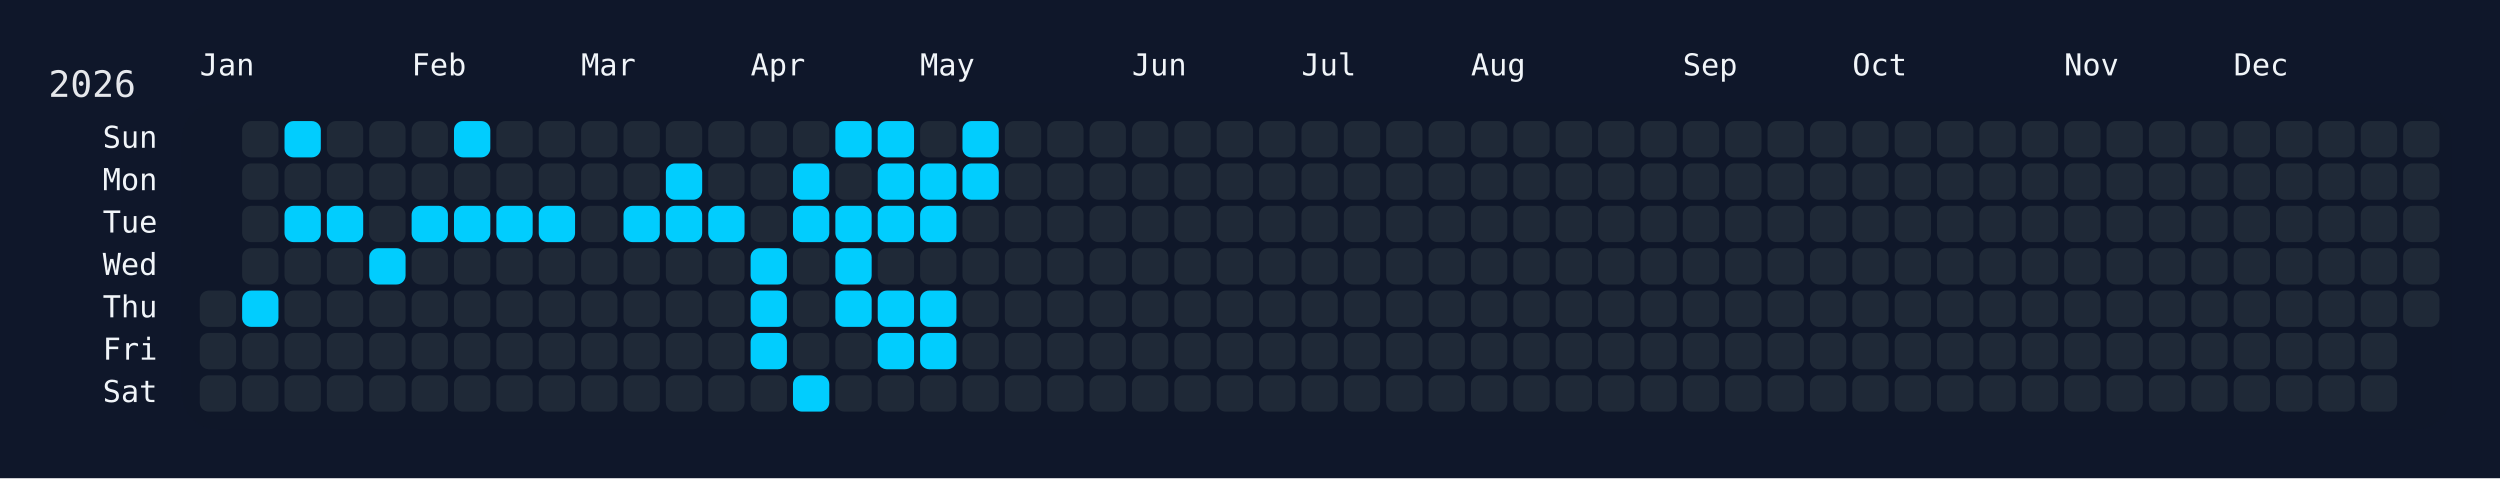
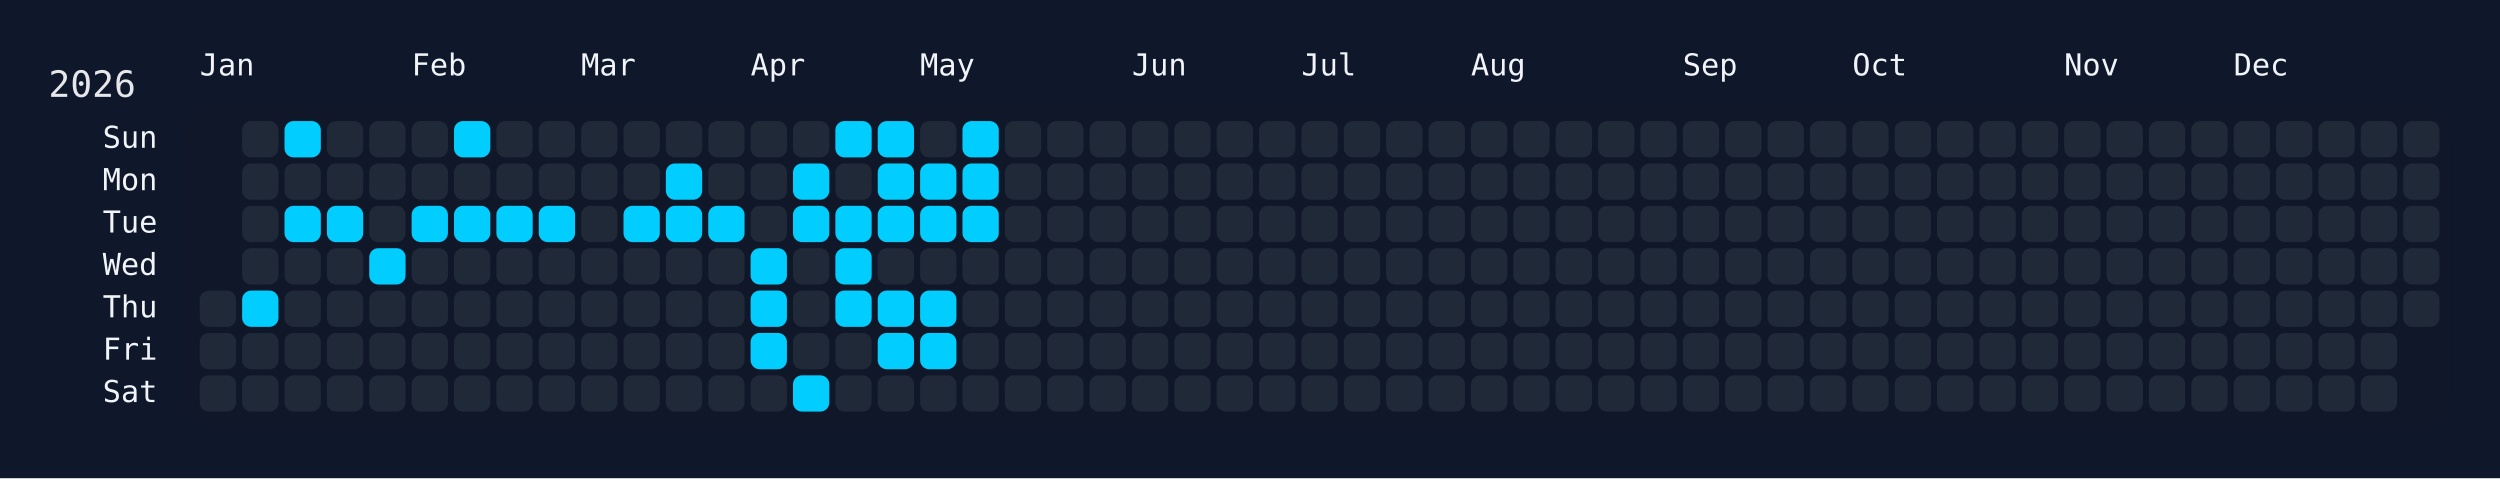
<svg xmlns="http://www.w3.org/2000/svg" width="826" height="158" viewBox="0 0 826 158">
  <rect width="826" height="158" fill="#0f172a" />
  <rect x="60" y="34" width="750" height="108" rx="12" ry="12" fill="rgba(15, 23, 42, 0.8)" />
  <text x="16" y="32" font-size="12" fill="#e5e7eb" font-family="JetBrains Mono, ui-monospace, SFMono-Regular, Menlo, Monaco, Consolas, monospace">2026</text>
  <text x="66" y="18" font-size="10" fill="#f1f5f9" font-family="JetBrains Mono, ui-monospace, SFMono-Regular, Menlo, Monaco, Consolas, monospace" dominant-baseline="hanging">Jan</text>
  <text x="136" y="18" font-size="10" fill="#f1f5f9" font-family="JetBrains Mono, ui-monospace, SFMono-Regular, Menlo, Monaco, Consolas, monospace" dominant-baseline="hanging">Feb</text>
  <text x="192" y="18" font-size="10" fill="#f1f5f9" font-family="JetBrains Mono, ui-monospace, SFMono-Regular, Menlo, Monaco, Consolas, monospace" dominant-baseline="hanging">Mar</text>
  <text x="248" y="18" font-size="10" fill="#f1f5f9" font-family="JetBrains Mono, ui-monospace, SFMono-Regular, Menlo, Monaco, Consolas, monospace" dominant-baseline="hanging">Apr</text>
  <text x="304" y="18" font-size="10" fill="#f1f5f9" font-family="JetBrains Mono, ui-monospace, SFMono-Regular, Menlo, Monaco, Consolas, monospace" dominant-baseline="hanging">May</text>
  <text x="374" y="18" font-size="10" fill="#f1f5f9" font-family="JetBrains Mono, ui-monospace, SFMono-Regular, Menlo, Monaco, Consolas, monospace" dominant-baseline="hanging">Jun</text>
  <text x="430" y="18" font-size="10" fill="#f1f5f9" font-family="JetBrains Mono, ui-monospace, SFMono-Regular, Menlo, Monaco, Consolas, monospace" dominant-baseline="hanging">Jul</text>
  <text x="486" y="18" font-size="10" fill="#f1f5f9" font-family="JetBrains Mono, ui-monospace, SFMono-Regular, Menlo, Monaco, Consolas, monospace" dominant-baseline="hanging">Aug</text>
  <text x="556" y="18" font-size="10" fill="#f1f5f9" font-family="JetBrains Mono, ui-monospace, SFMono-Regular, Menlo, Monaco, Consolas, monospace" dominant-baseline="hanging">Sep</text>
  <text x="612" y="18" font-size="10" fill="#f1f5f9" font-family="JetBrains Mono, ui-monospace, SFMono-Regular, Menlo, Monaco, Consolas, monospace" dominant-baseline="hanging">Oct</text>
  <text x="682" y="18" font-size="10" fill="#f1f5f9" font-family="JetBrains Mono, ui-monospace, SFMono-Regular, Menlo, Monaco, Consolas, monospace" dominant-baseline="hanging">Nov</text>
  <text x="738" y="18" font-size="10" fill="#f1f5f9" font-family="JetBrains Mono, ui-monospace, SFMono-Regular, Menlo, Monaco, Consolas, monospace" dominant-baseline="hanging">Dec</text>
  <text x="52" y="46.0" font-size="10" fill="#f1f5f9" font-family="JetBrains Mono, ui-monospace, SFMono-Regular, Menlo, Monaco, Consolas, monospace" text-anchor="end" dominant-baseline="middle">Sun</text>
  <text x="52" y="60.0" font-size="10" fill="#f1f5f9" font-family="JetBrains Mono, ui-monospace, SFMono-Regular, Menlo, Monaco, Consolas, monospace" text-anchor="end" dominant-baseline="middle">Mon</text>
  <text x="52" y="74.0" font-size="10" fill="#f1f5f9" font-family="JetBrains Mono, ui-monospace, SFMono-Regular, Menlo, Monaco, Consolas, monospace" text-anchor="end" dominant-baseline="middle">Tue</text>
  <text x="52" y="88.0" font-size="10" fill="#f1f5f9" font-family="JetBrains Mono, ui-monospace, SFMono-Regular, Menlo, Monaco, Consolas, monospace" text-anchor="end" dominant-baseline="middle">Wed</text>
  <text x="52" y="102.0" font-size="10" fill="#f1f5f9" font-family="JetBrains Mono, ui-monospace, SFMono-Regular, Menlo, Monaco, Consolas, monospace" text-anchor="end" dominant-baseline="middle">Thu</text>
  <text x="52" y="116.0" font-size="10" fill="#f1f5f9" font-family="JetBrains Mono, ui-monospace, SFMono-Regular, Menlo, Monaco, Consolas, monospace" text-anchor="end" dominant-baseline="middle">Fri</text>
  <text x="52" y="130.0" font-size="10" fill="#f1f5f9" font-family="JetBrains Mono, ui-monospace, SFMono-Regular, Menlo, Monaco, Consolas, monospace" text-anchor="end" dominant-baseline="middle">Sat</text>
  <g transform="translate(66,40)">
    <rect x="0" y="56" width="12" height="12" rx="3" ry="3" fill="#1f2937" data-date="2026-01-01" />
    <rect x="0" y="70" width="12" height="12" rx="3" ry="3" fill="#1f2937" data-date="2026-01-02" />
    <rect x="0" y="84" width="12" height="12" rx="3" ry="3" fill="#1f2937" data-date="2026-01-03" />
    <rect x="14" y="0" width="12" height="12" rx="3" ry="3" fill="#1f2937" data-date="2026-01-04" />
    <rect x="14" y="14" width="12" height="12" rx="3" ry="3" fill="#1f2937" data-date="2026-01-05" />
    <rect x="14" y="28" width="12" height="12" rx="3" ry="3" fill="#1f2937" data-date="2026-01-06" />
    <rect x="14" y="42" width="12" height="12" rx="3" ry="3" fill="#1f2937" data-date="2026-01-07" />
    <rect x="14" y="56" width="12" height="12" rx="3" ry="3" fill="#01cdfe" data-date="2026-01-08" />
    <rect x="14" y="70" width="12" height="12" rx="3" ry="3" fill="#1f2937" data-date="2026-01-09" />
    <rect x="14" y="84" width="12" height="12" rx="3" ry="3" fill="#1f2937" data-date="2026-01-10" />
    <rect x="28" y="0" width="12" height="12" rx="3" ry="3" fill="#01cdfe" data-date="2026-01-11" />
    <rect x="28" y="14" width="12" height="12" rx="3" ry="3" fill="#1f2937" data-date="2026-01-12" />
    <rect x="28" y="28" width="12" height="12" rx="3" ry="3" fill="#01cdfe" data-date="2026-01-13" />
    <rect x="28" y="42" width="12" height="12" rx="3" ry="3" fill="#1f2937" data-date="2026-01-14" />
    <rect x="28" y="56" width="12" height="12" rx="3" ry="3" fill="#1f2937" data-date="2026-01-15" />
    <rect x="28" y="70" width="12" height="12" rx="3" ry="3" fill="#1f2937" data-date="2026-01-16" />
    <rect x="28" y="84" width="12" height="12" rx="3" ry="3" fill="#1f2937" data-date="2026-01-17" />
    <rect x="42" y="0" width="12" height="12" rx="3" ry="3" fill="#1f2937" data-date="2026-01-18" />
    <rect x="42" y="14" width="12" height="12" rx="3" ry="3" fill="#1f2937" data-date="2026-01-19" />
    <rect x="42" y="28" width="12" height="12" rx="3" ry="3" fill="#01cdfe" data-date="2026-01-20" />
    <rect x="42" y="42" width="12" height="12" rx="3" ry="3" fill="#1f2937" data-date="2026-01-21" />
    <rect x="42" y="56" width="12" height="12" rx="3" ry="3" fill="#1f2937" data-date="2026-01-22" />
    <rect x="42" y="70" width="12" height="12" rx="3" ry="3" fill="#1f2937" data-date="2026-01-23" />
    <rect x="42" y="84" width="12" height="12" rx="3" ry="3" fill="#1f2937" data-date="2026-01-24" />
    <rect x="56" y="0" width="12" height="12" rx="3" ry="3" fill="#1f2937" data-date="2026-01-25" />
    <rect x="56" y="14" width="12" height="12" rx="3" ry="3" fill="#1f2937" data-date="2026-01-26" />
    <rect x="56" y="28" width="12" height="12" rx="3" ry="3" fill="#1f2937" data-date="2026-01-27" />
    <rect x="56" y="42" width="12" height="12" rx="3" ry="3" fill="#01cdfe" data-date="2026-01-28" />
    <rect x="56" y="56" width="12" height="12" rx="3" ry="3" fill="#1f2937" data-date="2026-01-29" />
    <rect x="56" y="70" width="12" height="12" rx="3" ry="3" fill="#1f2937" data-date="2026-01-30" />
    <rect x="56" y="84" width="12" height="12" rx="3" ry="3" fill="#1f2937" data-date="2026-01-31" />
    <rect x="70" y="0" width="12" height="12" rx="3" ry="3" fill="#1f2937" data-date="2026-02-01" />
    <rect x="70" y="14" width="12" height="12" rx="3" ry="3" fill="#1f2937" data-date="2026-02-02" />
    <rect x="70" y="28" width="12" height="12" rx="3" ry="3" fill="#01cdfe" data-date="2026-02-03" />
    <rect x="70" y="42" width="12" height="12" rx="3" ry="3" fill="#1f2937" data-date="2026-02-04" />
    <rect x="70" y="56" width="12" height="12" rx="3" ry="3" fill="#1f2937" data-date="2026-02-05" />
    <rect x="70" y="70" width="12" height="12" rx="3" ry="3" fill="#1f2937" data-date="2026-02-06" />
    <rect x="70" y="84" width="12" height="12" rx="3" ry="3" fill="#1f2937" data-date="2026-02-07" />
    <rect x="84" y="0" width="12" height="12" rx="3" ry="3" fill="#01cdfe" data-date="2026-02-08" />
    <rect x="84" y="14" width="12" height="12" rx="3" ry="3" fill="#1f2937" data-date="2026-02-09" />
    <rect x="84" y="28" width="12" height="12" rx="3" ry="3" fill="#01cdfe" data-date="2026-02-10" />
    <rect x="84" y="42" width="12" height="12" rx="3" ry="3" fill="#1f2937" data-date="2026-02-11" />
    <rect x="84" y="56" width="12" height="12" rx="3" ry="3" fill="#1f2937" data-date="2026-02-12" />
    <rect x="84" y="70" width="12" height="12" rx="3" ry="3" fill="#1f2937" data-date="2026-02-13" />
    <rect x="84" y="84" width="12" height="12" rx="3" ry="3" fill="#1f2937" data-date="2026-02-14" />
    <rect x="98" y="0" width="12" height="12" rx="3" ry="3" fill="#1f2937" data-date="2026-02-15" />
    <rect x="98" y="14" width="12" height="12" rx="3" ry="3" fill="#1f2937" data-date="2026-02-16" />
    <rect x="98" y="28" width="12" height="12" rx="3" ry="3" fill="#01cdfe" data-date="2026-02-17" />
    <rect x="98" y="42" width="12" height="12" rx="3" ry="3" fill="#1f2937" data-date="2026-02-18" />
    <rect x="98" y="56" width="12" height="12" rx="3" ry="3" fill="#1f2937" data-date="2026-02-19" />
    <rect x="98" y="70" width="12" height="12" rx="3" ry="3" fill="#1f2937" data-date="2026-02-20" />
    <rect x="98" y="84" width="12" height="12" rx="3" ry="3" fill="#1f2937" data-date="2026-02-21" />
    <rect x="112" y="0" width="12" height="12" rx="3" ry="3" fill="#1f2937" data-date="2026-02-22" />
    <rect x="112" y="14" width="12" height="12" rx="3" ry="3" fill="#1f2937" data-date="2026-02-23" />
    <rect x="112" y="28" width="12" height="12" rx="3" ry="3" fill="#01cdfe" data-date="2026-02-24" />
    <rect x="112" y="42" width="12" height="12" rx="3" ry="3" fill="#1f2937" data-date="2026-02-25" />
    <rect x="112" y="56" width="12" height="12" rx="3" ry="3" fill="#1f2937" data-date="2026-02-26" />
    <rect x="112" y="70" width="12" height="12" rx="3" ry="3" fill="#1f2937" data-date="2026-02-27" />
    <rect x="112" y="84" width="12" height="12" rx="3" ry="3" fill="#1f2937" data-date="2026-02-28" />
    <rect x="126" y="0" width="12" height="12" rx="3" ry="3" fill="#1f2937" data-date="2026-03-01" />
    <rect x="126" y="14" width="12" height="12" rx="3" ry="3" fill="#1f2937" data-date="2026-03-02" />
    <rect x="126" y="28" width="12" height="12" rx="3" ry="3" fill="#1f2937" data-date="2026-03-03" />
    <rect x="126" y="42" width="12" height="12" rx="3" ry="3" fill="#1f2937" data-date="2026-03-04" />
    <rect x="126" y="56" width="12" height="12" rx="3" ry="3" fill="#1f2937" data-date="2026-03-05" />
    <rect x="126" y="70" width="12" height="12" rx="3" ry="3" fill="#1f2937" data-date="2026-03-06" />
    <rect x="126" y="84" width="12" height="12" rx="3" ry="3" fill="#1f2937" data-date="2026-03-07" />
    <rect x="140" y="0" width="12" height="12" rx="3" ry="3" fill="#1f2937" data-date="2026-03-08" />
    <rect x="140" y="14" width="12" height="12" rx="3" ry="3" fill="#1f2937" data-date="2026-03-09" />
    <rect x="140" y="28" width="12" height="12" rx="3" ry="3" fill="#01cdfe" data-date="2026-03-10" />
    <rect x="140" y="42" width="12" height="12" rx="3" ry="3" fill="#1f2937" data-date="2026-03-11" />
    <rect x="140" y="56" width="12" height="12" rx="3" ry="3" fill="#1f2937" data-date="2026-03-12" />
    <rect x="140" y="70" width="12" height="12" rx="3" ry="3" fill="#1f2937" data-date="2026-03-13" />
    <rect x="140" y="84" width="12" height="12" rx="3" ry="3" fill="#1f2937" data-date="2026-03-14" />
    <rect x="154" y="0" width="12" height="12" rx="3" ry="3" fill="#1f2937" data-date="2026-03-15" />
    <rect x="154" y="14" width="12" height="12" rx="3" ry="3" fill="#01cdfe" data-date="2026-03-16" />
    <rect x="154" y="28" width="12" height="12" rx="3" ry="3" fill="#01cdfe" data-date="2026-03-17" />
    <rect x="154" y="42" width="12" height="12" rx="3" ry="3" fill="#1f2937" data-date="2026-03-18" />
    <rect x="154" y="56" width="12" height="12" rx="3" ry="3" fill="#1f2937" data-date="2026-03-19" />
    <rect x="154" y="70" width="12" height="12" rx="3" ry="3" fill="#1f2937" data-date="2026-03-20" />
    <rect x="154" y="84" width="12" height="12" rx="3" ry="3" fill="#1f2937" data-date="2026-03-21" />
    <rect x="168" y="0" width="12" height="12" rx="3" ry="3" fill="#1f2937" data-date="2026-03-22" />
    <rect x="168" y="14" width="12" height="12" rx="3" ry="3" fill="#1f2937" data-date="2026-03-23" />
    <rect x="168" y="28" width="12" height="12" rx="3" ry="3" fill="#01cdfe" data-date="2026-03-24" />
    <rect x="168" y="42" width="12" height="12" rx="3" ry="3" fill="#1f2937" data-date="2026-03-25" />
    <rect x="168" y="56" width="12" height="12" rx="3" ry="3" fill="#1f2937" data-date="2026-03-26" />
    <rect x="168" y="70" width="12" height="12" rx="3" ry="3" fill="#1f2937" data-date="2026-03-27" />
    <rect x="168" y="84" width="12" height="12" rx="3" ry="3" fill="#1f2937" data-date="2026-03-28" />
    <rect x="182" y="0" width="12" height="12" rx="3" ry="3" fill="#1f2937" data-date="2026-03-29" />
    <rect x="182" y="14" width="12" height="12" rx="3" ry="3" fill="#1f2937" data-date="2026-03-30" />
    <rect x="182" y="28" width="12" height="12" rx="3" ry="3" fill="#1f2937" data-date="2026-03-31" />
    <rect x="182" y="42" width="12" height="12" rx="3" ry="3" fill="#01cdfe" data-date="2026-04-01" />
    <rect x="182" y="56" width="12" height="12" rx="3" ry="3" fill="#01cdfe" data-date="2026-04-02" />
    <rect x="182" y="70" width="12" height="12" rx="3" ry="3" fill="#01cdfe" data-date="2026-04-03" />
    <rect x="182" y="84" width="12" height="12" rx="3" ry="3" fill="#1f2937" data-date="2026-04-04" />
    <rect x="196" y="0" width="12" height="12" rx="3" ry="3" fill="#1f2937" data-date="2026-04-05" />
    <rect x="196" y="14" width="12" height="12" rx="3" ry="3" fill="#01cdfe" data-date="2026-04-06" />
    <rect x="196" y="28" width="12" height="12" rx="3" ry="3" fill="#01cdfe" data-date="2026-04-07" />
    <rect x="196" y="42" width="12" height="12" rx="3" ry="3" fill="#1f2937" data-date="2026-04-08" />
    <rect x="196" y="56" width="12" height="12" rx="3" ry="3" fill="#1f2937" data-date="2026-04-09" />
    <rect x="196" y="70" width="12" height="12" rx="3" ry="3" fill="#1f2937" data-date="2026-04-10" />
    <rect x="196" y="84" width="12" height="12" rx="3" ry="3" fill="#01cdfe" data-date="2026-04-11" />
    <rect x="210" y="0" width="12" height="12" rx="3" ry="3" fill="#01cdfe" data-date="2026-04-12" />
    <rect x="210" y="14" width="12" height="12" rx="3" ry="3" fill="#1f2937" data-date="2026-04-13" />
    <rect x="210" y="28" width="12" height="12" rx="3" ry="3" fill="#01cdfe" data-date="2026-04-14" />
    <rect x="210" y="42" width="12" height="12" rx="3" ry="3" fill="#01cdfe" data-date="2026-04-15" />
    <rect x="210" y="56" width="12" height="12" rx="3" ry="3" fill="#01cdfe" data-date="2026-04-16" />
    <rect x="210" y="70" width="12" height="12" rx="3" ry="3" fill="#1f2937" data-date="2026-04-17" />
    <rect x="210" y="84" width="12" height="12" rx="3" ry="3" fill="#1f2937" data-date="2026-04-18" />
    <rect x="224" y="0" width="12" height="12" rx="3" ry="3" fill="#01cdfe" data-date="2026-04-19" />
    <rect x="224" y="14" width="12" height="12" rx="3" ry="3" fill="#01cdfe" data-date="2026-04-20" />
    <rect x="224" y="28" width="12" height="12" rx="3" ry="3" fill="#01cdfe" data-date="2026-04-21" />
    <rect x="224" y="42" width="12" height="12" rx="3" ry="3" fill="#1f2937" data-date="2026-04-22" />
    <rect x="224" y="56" width="12" height="12" rx="3" ry="3" fill="#01cdfe" data-date="2026-04-23" />
    <rect x="224" y="70" width="12" height="12" rx="3" ry="3" fill="#01cdfe" data-date="2026-04-24" />
    <rect x="224" y="84" width="12" height="12" rx="3" ry="3" fill="#1f2937" data-date="2026-04-25" />
    <rect x="238" y="0" width="12" height="12" rx="3" ry="3" fill="#1f2937" data-date="2026-04-26" />
    <rect x="238" y="14" width="12" height="12" rx="3" ry="3" fill="#01cdfe" data-date="2026-04-27" />
    <rect x="238" y="28" width="12" height="12" rx="3" ry="3" fill="#01cdfe" data-date="2026-04-28" />
    <rect x="238" y="42" width="12" height="12" rx="3" ry="3" fill="#1f2937" data-date="2026-04-29" />
    <rect x="238" y="56" width="12" height="12" rx="3" ry="3" fill="#01cdfe" data-date="2026-04-30" />
    <rect x="238" y="70" width="12" height="12" rx="3" ry="3" fill="#01cdfe" data-date="2026-05-01" />
    <rect x="238" y="84" width="12" height="12" rx="3" ry="3" fill="#1f2937" data-date="2026-05-02" />
    <rect x="252" y="0" width="12" height="12" rx="3" ry="3" fill="#01cdfe" data-date="2026-05-03" />
    <rect x="252" y="14" width="12" height="12" rx="3" ry="3" fill="#01cdfe" data-date="2026-05-04" />
-     <rect x="252" y="28" width="12" height="12" rx="3" ry="3" fill="#1f2937" data-date="2026-05-05" />
+     <rect x="252" y="28" width="12" height="12" rx="3" ry="3" fill="#01cdfe" data-date="2026-05-05" />
    <rect x="252" y="42" width="12" height="12" rx="3" ry="3" fill="#1f2937" data-date="2026-05-06" />
    <rect x="252" y="56" width="12" height="12" rx="3" ry="3" fill="#1f2937" data-date="2026-05-07" />
    <rect x="252" y="70" width="12" height="12" rx="3" ry="3" fill="#1f2937" data-date="2026-05-08" />
    <rect x="252" y="84" width="12" height="12" rx="3" ry="3" fill="#1f2937" data-date="2026-05-09" />
    <rect x="266" y="0" width="12" height="12" rx="3" ry="3" fill="#1f2937" data-date="2026-05-10" />
    <rect x="266" y="14" width="12" height="12" rx="3" ry="3" fill="#1f2937" data-date="2026-05-11" />
    <rect x="266" y="28" width="12" height="12" rx="3" ry="3" fill="#1f2937" data-date="2026-05-12" />
    <rect x="266" y="42" width="12" height="12" rx="3" ry="3" fill="#1f2937" data-date="2026-05-13" />
    <rect x="266" y="56" width="12" height="12" rx="3" ry="3" fill="#1f2937" data-date="2026-05-14" />
    <rect x="266" y="70" width="12" height="12" rx="3" ry="3" fill="#1f2937" data-date="2026-05-15" />
    <rect x="266" y="84" width="12" height="12" rx="3" ry="3" fill="#1f2937" data-date="2026-05-16" />
    <rect x="280" y="0" width="12" height="12" rx="3" ry="3" fill="#1f2937" data-date="2026-05-17" />
    <rect x="280" y="14" width="12" height="12" rx="3" ry="3" fill="#1f2937" data-date="2026-05-18" />
    <rect x="280" y="28" width="12" height="12" rx="3" ry="3" fill="#1f2937" data-date="2026-05-19" />
    <rect x="280" y="42" width="12" height="12" rx="3" ry="3" fill="#1f2937" data-date="2026-05-20" />
    <rect x="280" y="56" width="12" height="12" rx="3" ry="3" fill="#1f2937" data-date="2026-05-21" />
    <rect x="280" y="70" width="12" height="12" rx="3" ry="3" fill="#1f2937" data-date="2026-05-22" />
    <rect x="280" y="84" width="12" height="12" rx="3" ry="3" fill="#1f2937" data-date="2026-05-23" />
    <rect x="294" y="0" width="12" height="12" rx="3" ry="3" fill="#1f2937" data-date="2026-05-24" />
    <rect x="294" y="14" width="12" height="12" rx="3" ry="3" fill="#1f2937" data-date="2026-05-25" />
    <rect x="294" y="28" width="12" height="12" rx="3" ry="3" fill="#1f2937" data-date="2026-05-26" />
    <rect x="294" y="42" width="12" height="12" rx="3" ry="3" fill="#1f2937" data-date="2026-05-27" />
    <rect x="294" y="56" width="12" height="12" rx="3" ry="3" fill="#1f2937" data-date="2026-05-28" />
    <rect x="294" y="70" width="12" height="12" rx="3" ry="3" fill="#1f2937" data-date="2026-05-29" />
    <rect x="294" y="84" width="12" height="12" rx="3" ry="3" fill="#1f2937" data-date="2026-05-30" />
    <rect x="308" y="0" width="12" height="12" rx="3" ry="3" fill="#1f2937" data-date="2026-05-31" />
    <rect x="308" y="14" width="12" height="12" rx="3" ry="3" fill="#1f2937" data-date="2026-06-01" />
    <rect x="308" y="28" width="12" height="12" rx="3" ry="3" fill="#1f2937" data-date="2026-06-02" />
    <rect x="308" y="42" width="12" height="12" rx="3" ry="3" fill="#1f2937" data-date="2026-06-03" />
    <rect x="308" y="56" width="12" height="12" rx="3" ry="3" fill="#1f2937" data-date="2026-06-04" />
    <rect x="308" y="70" width="12" height="12" rx="3" ry="3" fill="#1f2937" data-date="2026-06-05" />
    <rect x="308" y="84" width="12" height="12" rx="3" ry="3" fill="#1f2937" data-date="2026-06-06" />
    <rect x="322" y="0" width="12" height="12" rx="3" ry="3" fill="#1f2937" data-date="2026-06-07" />
    <rect x="322" y="14" width="12" height="12" rx="3" ry="3" fill="#1f2937" data-date="2026-06-08" />
    <rect x="322" y="28" width="12" height="12" rx="3" ry="3" fill="#1f2937" data-date="2026-06-09" />
    <rect x="322" y="42" width="12" height="12" rx="3" ry="3" fill="#1f2937" data-date="2026-06-10" />
    <rect x="322" y="56" width="12" height="12" rx="3" ry="3" fill="#1f2937" data-date="2026-06-11" />
    <rect x="322" y="70" width="12" height="12" rx="3" ry="3" fill="#1f2937" data-date="2026-06-12" />
    <rect x="322" y="84" width="12" height="12" rx="3" ry="3" fill="#1f2937" data-date="2026-06-13" />
    <rect x="336" y="0" width="12" height="12" rx="3" ry="3" fill="#1f2937" data-date="2026-06-14" />
    <rect x="336" y="14" width="12" height="12" rx="3" ry="3" fill="#1f2937" data-date="2026-06-15" />
    <rect x="336" y="28" width="12" height="12" rx="3" ry="3" fill="#1f2937" data-date="2026-06-16" />
    <rect x="336" y="42" width="12" height="12" rx="3" ry="3" fill="#1f2937" data-date="2026-06-17" />
    <rect x="336" y="56" width="12" height="12" rx="3" ry="3" fill="#1f2937" data-date="2026-06-18" />
    <rect x="336" y="70" width="12" height="12" rx="3" ry="3" fill="#1f2937" data-date="2026-06-19" />
    <rect x="336" y="84" width="12" height="12" rx="3" ry="3" fill="#1f2937" data-date="2026-06-20" />
    <rect x="350" y="0" width="12" height="12" rx="3" ry="3" fill="#1f2937" data-date="2026-06-21" />
    <rect x="350" y="14" width="12" height="12" rx="3" ry="3" fill="#1f2937" data-date="2026-06-22" />
    <rect x="350" y="28" width="12" height="12" rx="3" ry="3" fill="#1f2937" data-date="2026-06-23" />
    <rect x="350" y="42" width="12" height="12" rx="3" ry="3" fill="#1f2937" data-date="2026-06-24" />
    <rect x="350" y="56" width="12" height="12" rx="3" ry="3" fill="#1f2937" data-date="2026-06-25" />
    <rect x="350" y="70" width="12" height="12" rx="3" ry="3" fill="#1f2937" data-date="2026-06-26" />
    <rect x="350" y="84" width="12" height="12" rx="3" ry="3" fill="#1f2937" data-date="2026-06-27" />
    <rect x="364" y="0" width="12" height="12" rx="3" ry="3" fill="#1f2937" data-date="2026-06-28" />
    <rect x="364" y="14" width="12" height="12" rx="3" ry="3" fill="#1f2937" data-date="2026-06-29" />
    <rect x="364" y="28" width="12" height="12" rx="3" ry="3" fill="#1f2937" data-date="2026-06-30" />
    <rect x="364" y="42" width="12" height="12" rx="3" ry="3" fill="#1f2937" data-date="2026-07-01" />
    <rect x="364" y="56" width="12" height="12" rx="3" ry="3" fill="#1f2937" data-date="2026-07-02" />
    <rect x="364" y="70" width="12" height="12" rx="3" ry="3" fill="#1f2937" data-date="2026-07-03" />
    <rect x="364" y="84" width="12" height="12" rx="3" ry="3" fill="#1f2937" data-date="2026-07-04" />
    <rect x="378" y="0" width="12" height="12" rx="3" ry="3" fill="#1f2937" data-date="2026-07-05" />
    <rect x="378" y="14" width="12" height="12" rx="3" ry="3" fill="#1f2937" data-date="2026-07-06" />
    <rect x="378" y="28" width="12" height="12" rx="3" ry="3" fill="#1f2937" data-date="2026-07-07" />
    <rect x="378" y="42" width="12" height="12" rx="3" ry="3" fill="#1f2937" data-date="2026-07-08" />
    <rect x="378" y="56" width="12" height="12" rx="3" ry="3" fill="#1f2937" data-date="2026-07-09" />
    <rect x="378" y="70" width="12" height="12" rx="3" ry="3" fill="#1f2937" data-date="2026-07-10" />
    <rect x="378" y="84" width="12" height="12" rx="3" ry="3" fill="#1f2937" data-date="2026-07-11" />
    <rect x="392" y="0" width="12" height="12" rx="3" ry="3" fill="#1f2937" data-date="2026-07-12" />
    <rect x="392" y="14" width="12" height="12" rx="3" ry="3" fill="#1f2937" data-date="2026-07-13" />
    <rect x="392" y="28" width="12" height="12" rx="3" ry="3" fill="#1f2937" data-date="2026-07-14" />
    <rect x="392" y="42" width="12" height="12" rx="3" ry="3" fill="#1f2937" data-date="2026-07-15" />
    <rect x="392" y="56" width="12" height="12" rx="3" ry="3" fill="#1f2937" data-date="2026-07-16" />
    <rect x="392" y="70" width="12" height="12" rx="3" ry="3" fill="#1f2937" data-date="2026-07-17" />
    <rect x="392" y="84" width="12" height="12" rx="3" ry="3" fill="#1f2937" data-date="2026-07-18" />
    <rect x="406" y="0" width="12" height="12" rx="3" ry="3" fill="#1f2937" data-date="2026-07-19" />
    <rect x="406" y="14" width="12" height="12" rx="3" ry="3" fill="#1f2937" data-date="2026-07-20" />
    <rect x="406" y="28" width="12" height="12" rx="3" ry="3" fill="#1f2937" data-date="2026-07-21" />
    <rect x="406" y="42" width="12" height="12" rx="3" ry="3" fill="#1f2937" data-date="2026-07-22" />
    <rect x="406" y="56" width="12" height="12" rx="3" ry="3" fill="#1f2937" data-date="2026-07-23" />
    <rect x="406" y="70" width="12" height="12" rx="3" ry="3" fill="#1f2937" data-date="2026-07-24" />
    <rect x="406" y="84" width="12" height="12" rx="3" ry="3" fill="#1f2937" data-date="2026-07-25" />
    <rect x="420" y="0" width="12" height="12" rx="3" ry="3" fill="#1f2937" data-date="2026-07-26" />
    <rect x="420" y="14" width="12" height="12" rx="3" ry="3" fill="#1f2937" data-date="2026-07-27" />
    <rect x="420" y="28" width="12" height="12" rx="3" ry="3" fill="#1f2937" data-date="2026-07-28" />
    <rect x="420" y="42" width="12" height="12" rx="3" ry="3" fill="#1f2937" data-date="2026-07-29" />
    <rect x="420" y="56" width="12" height="12" rx="3" ry="3" fill="#1f2937" data-date="2026-07-30" />
    <rect x="420" y="70" width="12" height="12" rx="3" ry="3" fill="#1f2937" data-date="2026-07-31" />
    <rect x="420" y="84" width="12" height="12" rx="3" ry="3" fill="#1f2937" data-date="2026-08-01" />
    <rect x="434" y="0" width="12" height="12" rx="3" ry="3" fill="#1f2937" data-date="2026-08-02" />
    <rect x="434" y="14" width="12" height="12" rx="3" ry="3" fill="#1f2937" data-date="2026-08-03" />
    <rect x="434" y="28" width="12" height="12" rx="3" ry="3" fill="#1f2937" data-date="2026-08-04" />
    <rect x="434" y="42" width="12" height="12" rx="3" ry="3" fill="#1f2937" data-date="2026-08-05" />
    <rect x="434" y="56" width="12" height="12" rx="3" ry="3" fill="#1f2937" data-date="2026-08-06" />
    <rect x="434" y="70" width="12" height="12" rx="3" ry="3" fill="#1f2937" data-date="2026-08-07" />
    <rect x="434" y="84" width="12" height="12" rx="3" ry="3" fill="#1f2937" data-date="2026-08-08" />
    <rect x="448" y="0" width="12" height="12" rx="3" ry="3" fill="#1f2937" data-date="2026-08-09" />
    <rect x="448" y="14" width="12" height="12" rx="3" ry="3" fill="#1f2937" data-date="2026-08-10" />
    <rect x="448" y="28" width="12" height="12" rx="3" ry="3" fill="#1f2937" data-date="2026-08-11" />
    <rect x="448" y="42" width="12" height="12" rx="3" ry="3" fill="#1f2937" data-date="2026-08-12" />
    <rect x="448" y="56" width="12" height="12" rx="3" ry="3" fill="#1f2937" data-date="2026-08-13" />
    <rect x="448" y="70" width="12" height="12" rx="3" ry="3" fill="#1f2937" data-date="2026-08-14" />
    <rect x="448" y="84" width="12" height="12" rx="3" ry="3" fill="#1f2937" data-date="2026-08-15" />
    <rect x="462" y="0" width="12" height="12" rx="3" ry="3" fill="#1f2937" data-date="2026-08-16" />
    <rect x="462" y="14" width="12" height="12" rx="3" ry="3" fill="#1f2937" data-date="2026-08-17" />
    <rect x="462" y="28" width="12" height="12" rx="3" ry="3" fill="#1f2937" data-date="2026-08-18" />
    <rect x="462" y="42" width="12" height="12" rx="3" ry="3" fill="#1f2937" data-date="2026-08-19" />
    <rect x="462" y="56" width="12" height="12" rx="3" ry="3" fill="#1f2937" data-date="2026-08-20" />
    <rect x="462" y="70" width="12" height="12" rx="3" ry="3" fill="#1f2937" data-date="2026-08-21" />
    <rect x="462" y="84" width="12" height="12" rx="3" ry="3" fill="#1f2937" data-date="2026-08-22" />
    <rect x="476" y="0" width="12" height="12" rx="3" ry="3" fill="#1f2937" data-date="2026-08-23" />
    <rect x="476" y="14" width="12" height="12" rx="3" ry="3" fill="#1f2937" data-date="2026-08-24" />
    <rect x="476" y="28" width="12" height="12" rx="3" ry="3" fill="#1f2937" data-date="2026-08-25" />
    <rect x="476" y="42" width="12" height="12" rx="3" ry="3" fill="#1f2937" data-date="2026-08-26" />
    <rect x="476" y="56" width="12" height="12" rx="3" ry="3" fill="#1f2937" data-date="2026-08-27" />
    <rect x="476" y="70" width="12" height="12" rx="3" ry="3" fill="#1f2937" data-date="2026-08-28" />
    <rect x="476" y="84" width="12" height="12" rx="3" ry="3" fill="#1f2937" data-date="2026-08-29" />
    <rect x="490" y="0" width="12" height="12" rx="3" ry="3" fill="#1f2937" data-date="2026-08-30" />
    <rect x="490" y="14" width="12" height="12" rx="3" ry="3" fill="#1f2937" data-date="2026-08-31" />
    <rect x="490" y="28" width="12" height="12" rx="3" ry="3" fill="#1f2937" data-date="2026-09-01" />
    <rect x="490" y="42" width="12" height="12" rx="3" ry="3" fill="#1f2937" data-date="2026-09-02" />
    <rect x="490" y="56" width="12" height="12" rx="3" ry="3" fill="#1f2937" data-date="2026-09-03" />
    <rect x="490" y="70" width="12" height="12" rx="3" ry="3" fill="#1f2937" data-date="2026-09-04" />
    <rect x="490" y="84" width="12" height="12" rx="3" ry="3" fill="#1f2937" data-date="2026-09-05" />
    <rect x="504" y="0" width="12" height="12" rx="3" ry="3" fill="#1f2937" data-date="2026-09-06" />
    <rect x="504" y="14" width="12" height="12" rx="3" ry="3" fill="#1f2937" data-date="2026-09-07" />
    <rect x="504" y="28" width="12" height="12" rx="3" ry="3" fill="#1f2937" data-date="2026-09-08" />
    <rect x="504" y="42" width="12" height="12" rx="3" ry="3" fill="#1f2937" data-date="2026-09-09" />
    <rect x="504" y="56" width="12" height="12" rx="3" ry="3" fill="#1f2937" data-date="2026-09-10" />
    <rect x="504" y="70" width="12" height="12" rx="3" ry="3" fill="#1f2937" data-date="2026-09-11" />
    <rect x="504" y="84" width="12" height="12" rx="3" ry="3" fill="#1f2937" data-date="2026-09-12" />
    <rect x="518" y="0" width="12" height="12" rx="3" ry="3" fill="#1f2937" data-date="2026-09-13" />
    <rect x="518" y="14" width="12" height="12" rx="3" ry="3" fill="#1f2937" data-date="2026-09-14" />
    <rect x="518" y="28" width="12" height="12" rx="3" ry="3" fill="#1f2937" data-date="2026-09-15" />
    <rect x="518" y="42" width="12" height="12" rx="3" ry="3" fill="#1f2937" data-date="2026-09-16" />
    <rect x="518" y="56" width="12" height="12" rx="3" ry="3" fill="#1f2937" data-date="2026-09-17" />
    <rect x="518" y="70" width="12" height="12" rx="3" ry="3" fill="#1f2937" data-date="2026-09-18" />
    <rect x="518" y="84" width="12" height="12" rx="3" ry="3" fill="#1f2937" data-date="2026-09-19" />
    <rect x="532" y="0" width="12" height="12" rx="3" ry="3" fill="#1f2937" data-date="2026-09-20" />
    <rect x="532" y="14" width="12" height="12" rx="3" ry="3" fill="#1f2937" data-date="2026-09-21" />
    <rect x="532" y="28" width="12" height="12" rx="3" ry="3" fill="#1f2937" data-date="2026-09-22" />
    <rect x="532" y="42" width="12" height="12" rx="3" ry="3" fill="#1f2937" data-date="2026-09-23" />
    <rect x="532" y="56" width="12" height="12" rx="3" ry="3" fill="#1f2937" data-date="2026-09-24" />
    <rect x="532" y="70" width="12" height="12" rx="3" ry="3" fill="#1f2937" data-date="2026-09-25" />
    <rect x="532" y="84" width="12" height="12" rx="3" ry="3" fill="#1f2937" data-date="2026-09-26" />
    <rect x="546" y="0" width="12" height="12" rx="3" ry="3" fill="#1f2937" data-date="2026-09-27" />
    <rect x="546" y="14" width="12" height="12" rx="3" ry="3" fill="#1f2937" data-date="2026-09-28" />
    <rect x="546" y="28" width="12" height="12" rx="3" ry="3" fill="#1f2937" data-date="2026-09-29" />
    <rect x="546" y="42" width="12" height="12" rx="3" ry="3" fill="#1f2937" data-date="2026-09-30" />
    <rect x="546" y="56" width="12" height="12" rx="3" ry="3" fill="#1f2937" data-date="2026-10-01" />
    <rect x="546" y="70" width="12" height="12" rx="3" ry="3" fill="#1f2937" data-date="2026-10-02" />
    <rect x="546" y="84" width="12" height="12" rx="3" ry="3" fill="#1f2937" data-date="2026-10-03" />
    <rect x="560" y="0" width="12" height="12" rx="3" ry="3" fill="#1f2937" data-date="2026-10-04" />
    <rect x="560" y="14" width="12" height="12" rx="3" ry="3" fill="#1f2937" data-date="2026-10-05" />
    <rect x="560" y="28" width="12" height="12" rx="3" ry="3" fill="#1f2937" data-date="2026-10-06" />
    <rect x="560" y="42" width="12" height="12" rx="3" ry="3" fill="#1f2937" data-date="2026-10-07" />
    <rect x="560" y="56" width="12" height="12" rx="3" ry="3" fill="#1f2937" data-date="2026-10-08" />
    <rect x="560" y="70" width="12" height="12" rx="3" ry="3" fill="#1f2937" data-date="2026-10-09" />
    <rect x="560" y="84" width="12" height="12" rx="3" ry="3" fill="#1f2937" data-date="2026-10-10" />
    <rect x="574" y="0" width="12" height="12" rx="3" ry="3" fill="#1f2937" data-date="2026-10-11" />
    <rect x="574" y="14" width="12" height="12" rx="3" ry="3" fill="#1f2937" data-date="2026-10-12" />
    <rect x="574" y="28" width="12" height="12" rx="3" ry="3" fill="#1f2937" data-date="2026-10-13" />
    <rect x="574" y="42" width="12" height="12" rx="3" ry="3" fill="#1f2937" data-date="2026-10-14" />
    <rect x="574" y="56" width="12" height="12" rx="3" ry="3" fill="#1f2937" data-date="2026-10-15" />
    <rect x="574" y="70" width="12" height="12" rx="3" ry="3" fill="#1f2937" data-date="2026-10-16" />
    <rect x="574" y="84" width="12" height="12" rx="3" ry="3" fill="#1f2937" data-date="2026-10-17" />
    <rect x="588" y="0" width="12" height="12" rx="3" ry="3" fill="#1f2937" data-date="2026-10-18" />
    <rect x="588" y="14" width="12" height="12" rx="3" ry="3" fill="#1f2937" data-date="2026-10-19" />
    <rect x="588" y="28" width="12" height="12" rx="3" ry="3" fill="#1f2937" data-date="2026-10-20" />
    <rect x="588" y="42" width="12" height="12" rx="3" ry="3" fill="#1f2937" data-date="2026-10-21" />
    <rect x="588" y="56" width="12" height="12" rx="3" ry="3" fill="#1f2937" data-date="2026-10-22" />
    <rect x="588" y="70" width="12" height="12" rx="3" ry="3" fill="#1f2937" data-date="2026-10-23" />
    <rect x="588" y="84" width="12" height="12" rx="3" ry="3" fill="#1f2937" data-date="2026-10-24" />
    <rect x="602" y="0" width="12" height="12" rx="3" ry="3" fill="#1f2937" data-date="2026-10-25" />
    <rect x="602" y="14" width="12" height="12" rx="3" ry="3" fill="#1f2937" data-date="2026-10-26" />
    <rect x="602" y="28" width="12" height="12" rx="3" ry="3" fill="#1f2937" data-date="2026-10-27" />
    <rect x="602" y="42" width="12" height="12" rx="3" ry="3" fill="#1f2937" data-date="2026-10-28" />
    <rect x="602" y="56" width="12" height="12" rx="3" ry="3" fill="#1f2937" data-date="2026-10-29" />
    <rect x="602" y="70" width="12" height="12" rx="3" ry="3" fill="#1f2937" data-date="2026-10-30" />
    <rect x="602" y="84" width="12" height="12" rx="3" ry="3" fill="#1f2937" data-date="2026-10-31" />
    <rect x="616" y="0" width="12" height="12" rx="3" ry="3" fill="#1f2937" data-date="2026-11-01" />
    <rect x="616" y="14" width="12" height="12" rx="3" ry="3" fill="#1f2937" data-date="2026-11-02" />
    <rect x="616" y="28" width="12" height="12" rx="3" ry="3" fill="#1f2937" data-date="2026-11-03" />
    <rect x="616" y="42" width="12" height="12" rx="3" ry="3" fill="#1f2937" data-date="2026-11-04" />
    <rect x="616" y="56" width="12" height="12" rx="3" ry="3" fill="#1f2937" data-date="2026-11-05" />
    <rect x="616" y="70" width="12" height="12" rx="3" ry="3" fill="#1f2937" data-date="2026-11-06" />
    <rect x="616" y="84" width="12" height="12" rx="3" ry="3" fill="#1f2937" data-date="2026-11-07" />
    <rect x="630" y="0" width="12" height="12" rx="3" ry="3" fill="#1f2937" data-date="2026-11-08" />
    <rect x="630" y="14" width="12" height="12" rx="3" ry="3" fill="#1f2937" data-date="2026-11-09" />
    <rect x="630" y="28" width="12" height="12" rx="3" ry="3" fill="#1f2937" data-date="2026-11-10" />
    <rect x="630" y="42" width="12" height="12" rx="3" ry="3" fill="#1f2937" data-date="2026-11-11" />
    <rect x="630" y="56" width="12" height="12" rx="3" ry="3" fill="#1f2937" data-date="2026-11-12" />
    <rect x="630" y="70" width="12" height="12" rx="3" ry="3" fill="#1f2937" data-date="2026-11-13" />
    <rect x="630" y="84" width="12" height="12" rx="3" ry="3" fill="#1f2937" data-date="2026-11-14" />
    <rect x="644" y="0" width="12" height="12" rx="3" ry="3" fill="#1f2937" data-date="2026-11-15" />
    <rect x="644" y="14" width="12" height="12" rx="3" ry="3" fill="#1f2937" data-date="2026-11-16" />
    <rect x="644" y="28" width="12" height="12" rx="3" ry="3" fill="#1f2937" data-date="2026-11-17" />
    <rect x="644" y="42" width="12" height="12" rx="3" ry="3" fill="#1f2937" data-date="2026-11-18" />
    <rect x="644" y="56" width="12" height="12" rx="3" ry="3" fill="#1f2937" data-date="2026-11-19" />
    <rect x="644" y="70" width="12" height="12" rx="3" ry="3" fill="#1f2937" data-date="2026-11-20" />
    <rect x="644" y="84" width="12" height="12" rx="3" ry="3" fill="#1f2937" data-date="2026-11-21" />
    <rect x="658" y="0" width="12" height="12" rx="3" ry="3" fill="#1f2937" data-date="2026-11-22" />
    <rect x="658" y="14" width="12" height="12" rx="3" ry="3" fill="#1f2937" data-date="2026-11-23" />
    <rect x="658" y="28" width="12" height="12" rx="3" ry="3" fill="#1f2937" data-date="2026-11-24" />
    <rect x="658" y="42" width="12" height="12" rx="3" ry="3" fill="#1f2937" data-date="2026-11-25" />
    <rect x="658" y="56" width="12" height="12" rx="3" ry="3" fill="#1f2937" data-date="2026-11-26" />
    <rect x="658" y="70" width="12" height="12" rx="3" ry="3" fill="#1f2937" data-date="2026-11-27" />
    <rect x="658" y="84" width="12" height="12" rx="3" ry="3" fill="#1f2937" data-date="2026-11-28" />
    <rect x="672" y="0" width="12" height="12" rx="3" ry="3" fill="#1f2937" data-date="2026-11-29" />
    <rect x="672" y="14" width="12" height="12" rx="3" ry="3" fill="#1f2937" data-date="2026-11-30" />
    <rect x="672" y="28" width="12" height="12" rx="3" ry="3" fill="#1f2937" data-date="2026-12-01" />
    <rect x="672" y="42" width="12" height="12" rx="3" ry="3" fill="#1f2937" data-date="2026-12-02" />
    <rect x="672" y="56" width="12" height="12" rx="3" ry="3" fill="#1f2937" data-date="2026-12-03" />
    <rect x="672" y="70" width="12" height="12" rx="3" ry="3" fill="#1f2937" data-date="2026-12-04" />
    <rect x="672" y="84" width="12" height="12" rx="3" ry="3" fill="#1f2937" data-date="2026-12-05" />
    <rect x="686" y="0" width="12" height="12" rx="3" ry="3" fill="#1f2937" data-date="2026-12-06" />
    <rect x="686" y="14" width="12" height="12" rx="3" ry="3" fill="#1f2937" data-date="2026-12-07" />
    <rect x="686" y="28" width="12" height="12" rx="3" ry="3" fill="#1f2937" data-date="2026-12-08" />
    <rect x="686" y="42" width="12" height="12" rx="3" ry="3" fill="#1f2937" data-date="2026-12-09" />
    <rect x="686" y="56" width="12" height="12" rx="3" ry="3" fill="#1f2937" data-date="2026-12-10" />
    <rect x="686" y="70" width="12" height="12" rx="3" ry="3" fill="#1f2937" data-date="2026-12-11" />
    <rect x="686" y="84" width="12" height="12" rx="3" ry="3" fill="#1f2937" data-date="2026-12-12" />
    <rect x="700" y="0" width="12" height="12" rx="3" ry="3" fill="#1f2937" data-date="2026-12-13" />
    <rect x="700" y="14" width="12" height="12" rx="3" ry="3" fill="#1f2937" data-date="2026-12-14" />
    <rect x="700" y="28" width="12" height="12" rx="3" ry="3" fill="#1f2937" data-date="2026-12-15" />
    <rect x="700" y="42" width="12" height="12" rx="3" ry="3" fill="#1f2937" data-date="2026-12-16" />
    <rect x="700" y="56" width="12" height="12" rx="3" ry="3" fill="#1f2937" data-date="2026-12-17" />
    <rect x="700" y="70" width="12" height="12" rx="3" ry="3" fill="#1f2937" data-date="2026-12-18" />
    <rect x="700" y="84" width="12" height="12" rx="3" ry="3" fill="#1f2937" data-date="2026-12-19" />
    <rect x="714" y="0" width="12" height="12" rx="3" ry="3" fill="#1f2937" data-date="2026-12-20" />
    <rect x="714" y="14" width="12" height="12" rx="3" ry="3" fill="#1f2937" data-date="2026-12-21" />
    <rect x="714" y="28" width="12" height="12" rx="3" ry="3" fill="#1f2937" data-date="2026-12-22" />
    <rect x="714" y="42" width="12" height="12" rx="3" ry="3" fill="#1f2937" data-date="2026-12-23" />
    <rect x="714" y="56" width="12" height="12" rx="3" ry="3" fill="#1f2937" data-date="2026-12-24" />
    <rect x="714" y="70" width="12" height="12" rx="3" ry="3" fill="#1f2937" data-date="2026-12-25" />
    <rect x="714" y="84" width="12" height="12" rx="3" ry="3" fill="#1f2937" data-date="2026-12-26" />
    <rect x="728" y="0" width="12" height="12" rx="3" ry="3" fill="#1f2937" data-date="2026-12-27" />
    <rect x="728" y="14" width="12" height="12" rx="3" ry="3" fill="#1f2937" data-date="2026-12-28" />
    <rect x="728" y="28" width="12" height="12" rx="3" ry="3" fill="#1f2937" data-date="2026-12-29" />
    <rect x="728" y="42" width="12" height="12" rx="3" ry="3" fill="#1f2937" data-date="2026-12-30" />
    <rect x="728" y="56" width="12" height="12" rx="3" ry="3" fill="#1f2937" data-date="2026-12-31" />
  </g>
</svg>
